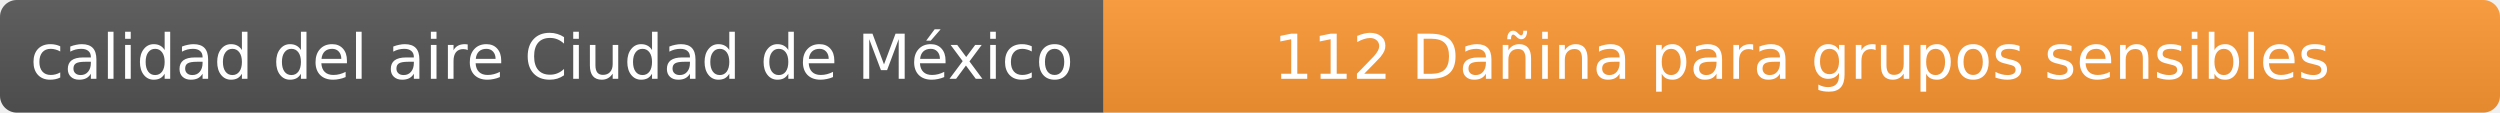
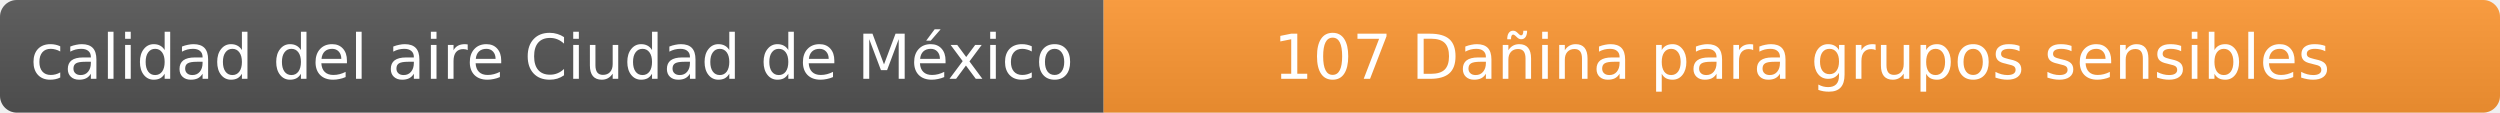
- <svg xmlns="http://www.w3.org/2000/svg" width="444" height="20" role="img" aria-label="calidad del aire: 112 Dañina para grupos sensibles">
+ <svg xmlns="http://www.w3.org/2000/svg" width="444" height="20" role="img" aria-label="calidad del aire: 107 Dañina para grupos sensibles">
  <linearGradient id="s" x2="0" y2="100%">
    <stop offset="0" stop-color="#bbb" stop-opacity=".1" />
    <stop offset="1" stop-opacity=".1" />
  </linearGradient>
  <clipPath id="r">
    <rect width="444" height="20" rx="3" fill="#fff" />
  </clipPath>
  <g clip-path="url(#r)">
    <rect width="196" height="20" fill="#555" />
    <rect x="196" width="248" height="20" fill="#ff9933" />
    <rect width="444" height="20" fill="url(#s)" />
  </g>
  <g fill="#fff" text-anchor="middle" font-family="Verdana,Geneva,DejaVu Sans,sans-serif" font-size="11">
    <text x="98" y="14">calidad del aire Ciudad de México</text>
-     <text x="320" y="14">112 Dañina para grupos sensibles</text>
+     <text x="320" y="14">107 Dañina para grupos sensibles</text>
  </g>
</svg>
